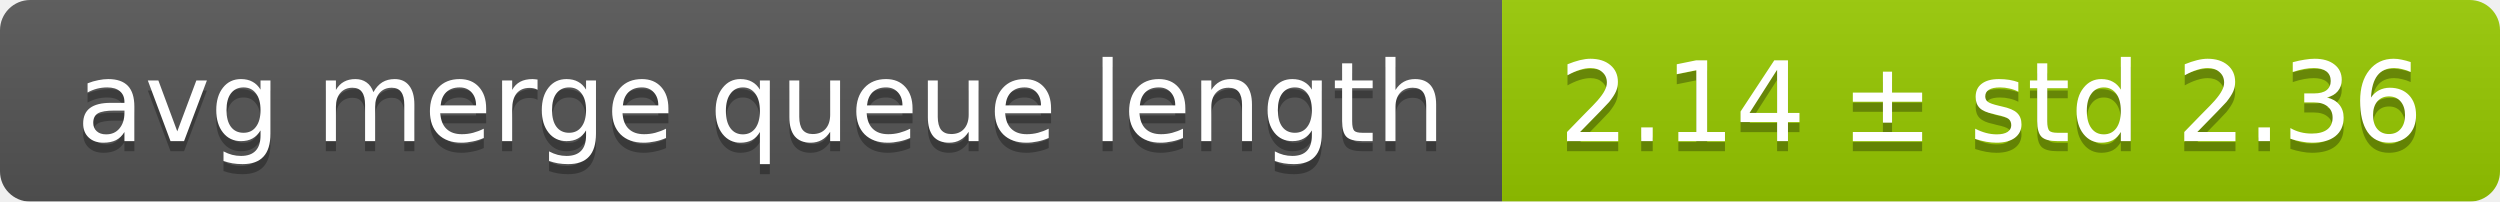
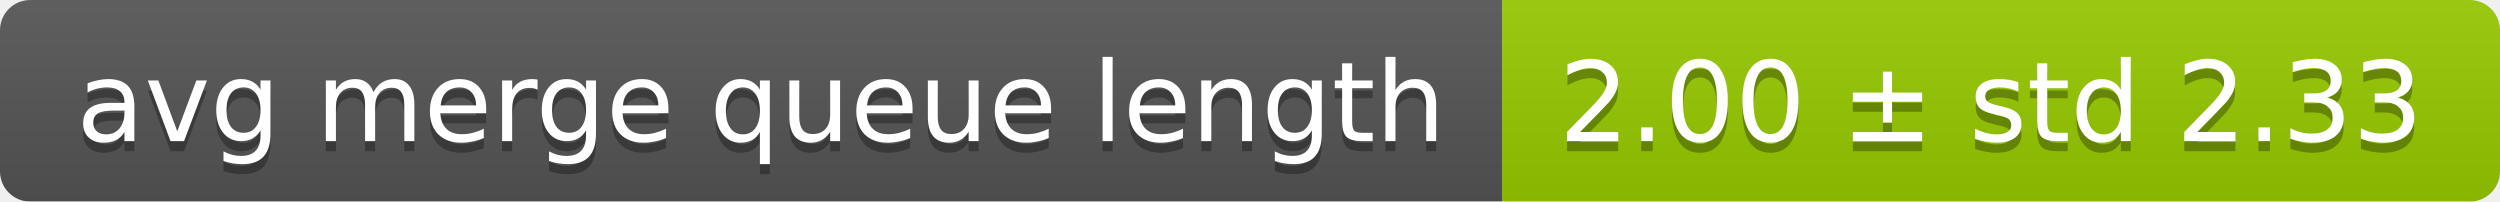
<svg xmlns="http://www.w3.org/2000/svg" width="248" height="20">
  <linearGradient id="smooth" x2="0" y2="100%">
    <stop offset="0" stop-color="#bbb" stop-opacity=".1" />
    <stop offset="1" stop-opacity=".1" />
  </linearGradient>
  <mask id="round">
    <rect width="248" height="20" rx="3" fill="#fff" />
  </mask>
  <g mask="url(#round)">
    <rect width="149" height="20" fill="#555" />
    <rect x="149" width="99" height="20" fill="#97ca00" />
    <rect width="248" height="20" fill="url(#smooth)" />
  </g>
  <g fill="#fff" text-anchor="middle" font-family="DejaVu Sans,Verdana,Geneva,sans-serif" font-size="11">
    <text x="75.5" y="15" fill="#010101" fill-opacity=".3">avg merge queue length</text>
    <text x="75.5" y="14">avg merge queue length</text>
-     <text x="197.5" y="15" fill="#010101" fill-opacity=".3">2.14 ± std 2.36</text>
-     <text x="197.5" y="14">2.14 ± std 2.36</text>
+     <text x="197.5" y="15" fill="#010101" fill-opacity=".3">2.00 ± std 2.33</text>
+     <text x="197.5" y="14">2.00 ± std 2.33</text>
  </g>
</svg>
